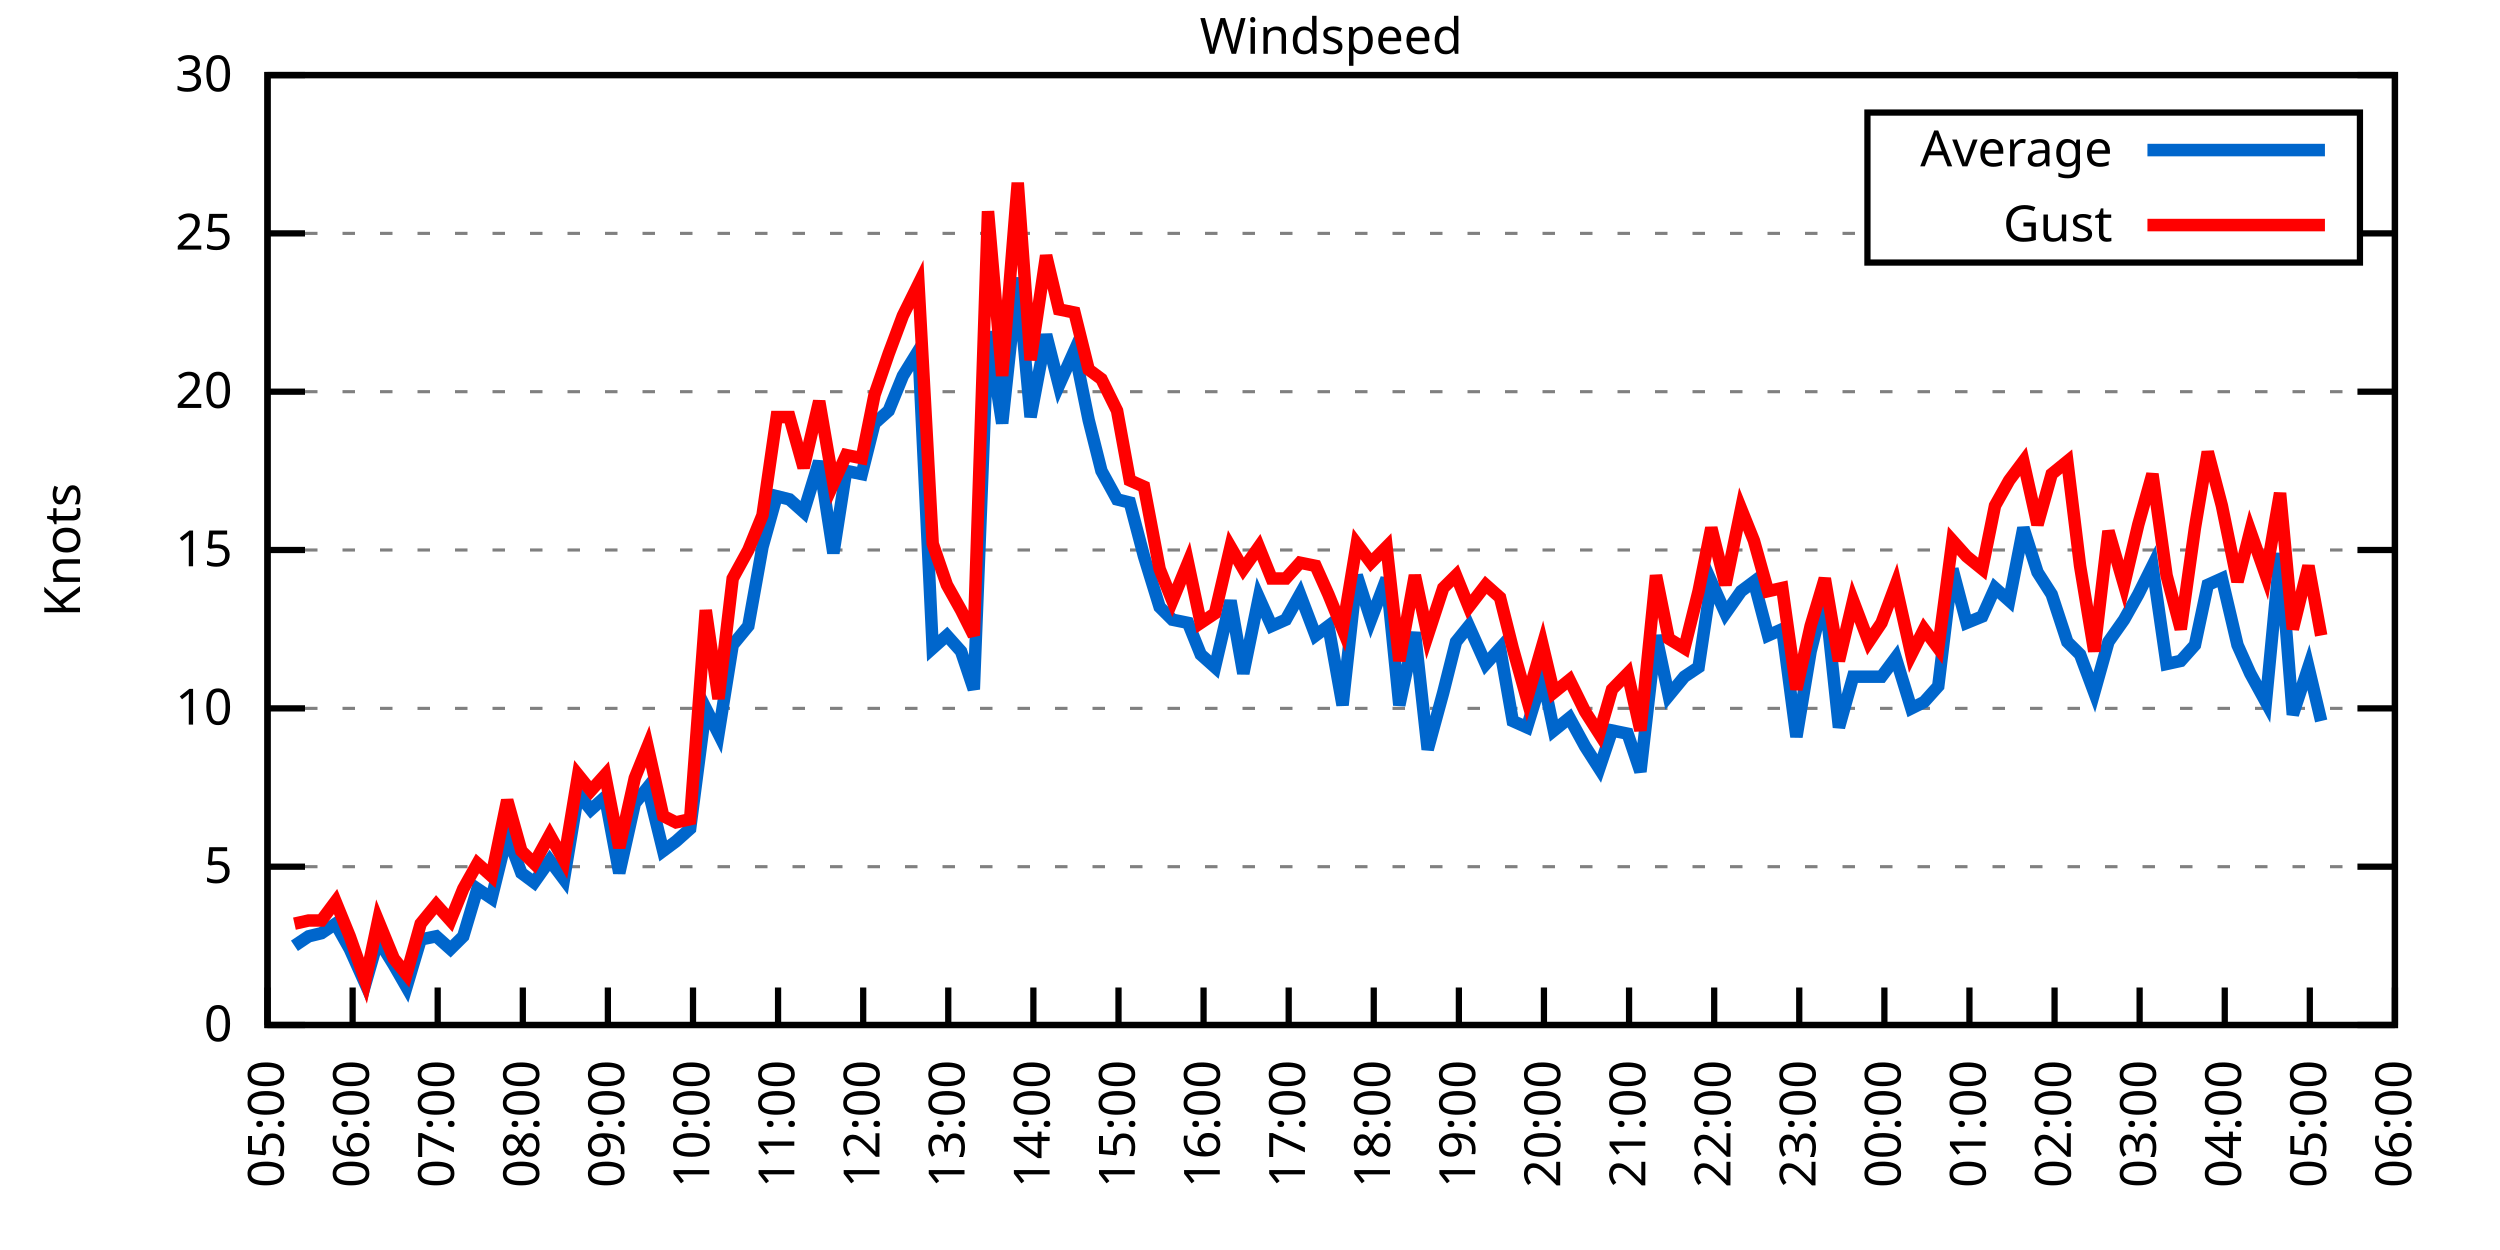
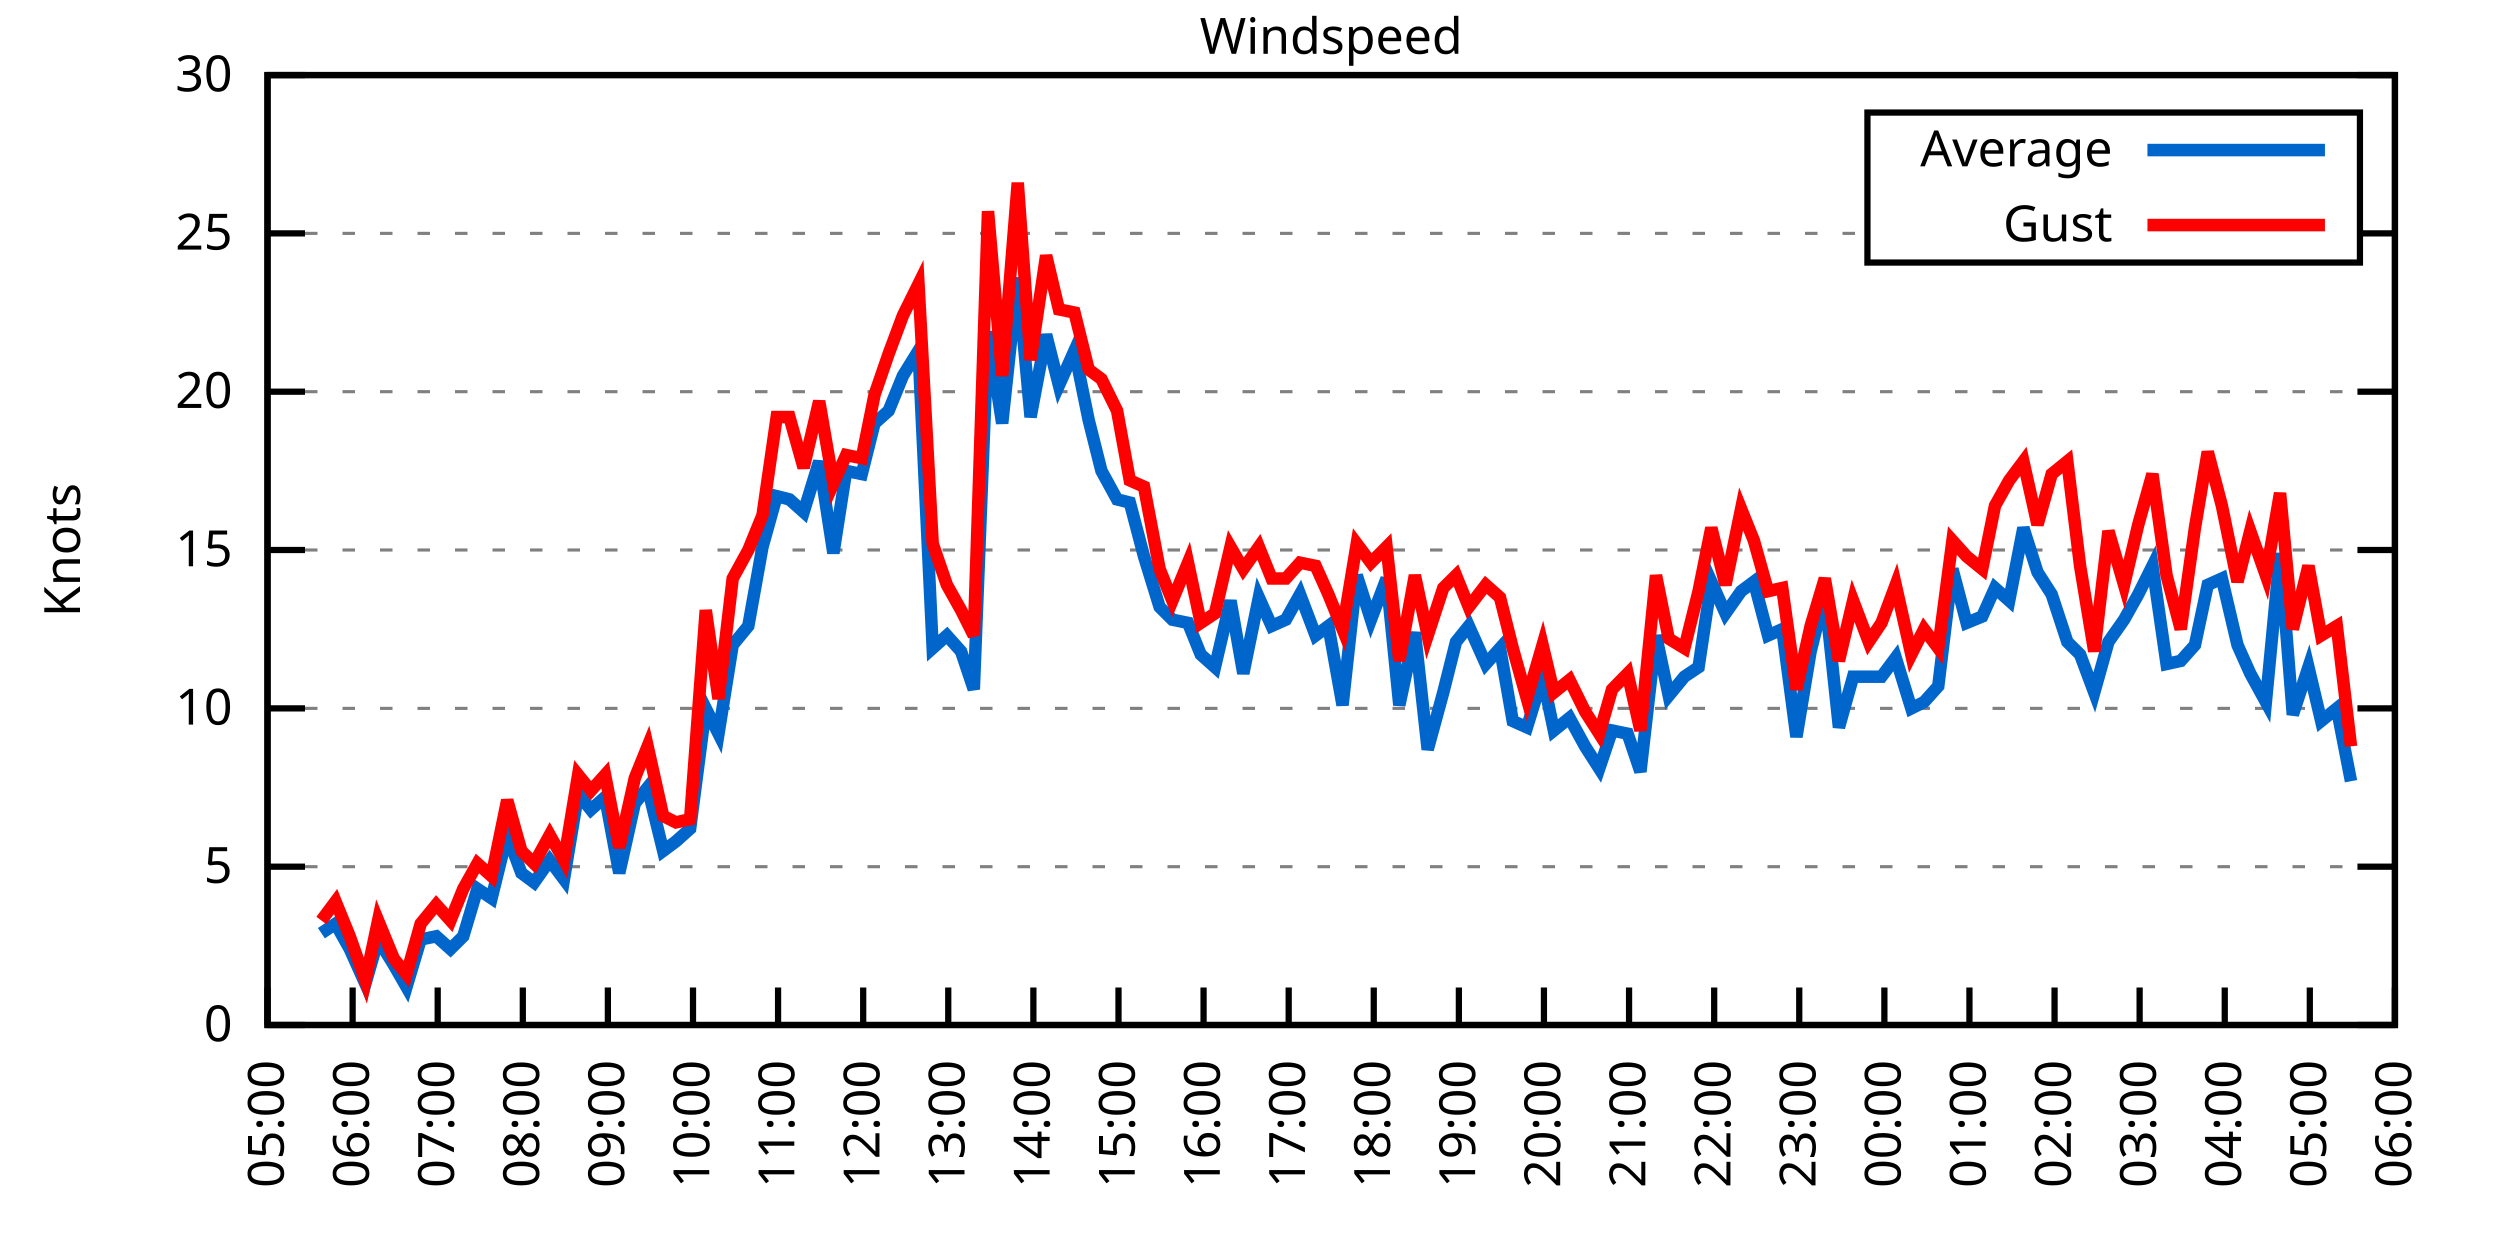
<svg xmlns="http://www.w3.org/2000/svg" xmlns:xlink="http://www.w3.org/1999/xlink" width="400" height="200" viewBox="0 0 400 200">
  <g id="gnuplot_canvas">
    <rect x="0" y="0" width="400" height="200" fill="none" />
    <defs>
      <circle id="gpDot" r="0.5" stroke-width="0.5" stroke="currentColor" />
      <path id="gpPt0" stroke-width="0.333" stroke="currentColor" d="M-1,0 h2 M0,-1 v2" />
      <path id="gpPt1" stroke-width="0.333" stroke="currentColor" d="M-1,-1 L1,1 M1,-1 L-1,1" />
      <path id="gpPt2" stroke-width="0.333" stroke="currentColor" d="M-1,0 L1,0 M0,-1 L0,1 M-1,-1 L1,1 M-1,1 L1,-1" />
      <rect id="gpPt3" stroke-width="0.333" stroke="currentColor" x="-1" y="-1" width="2" height="2" />
      <rect id="gpPt4" stroke-width="0.333" stroke="currentColor" fill="currentColor" x="-1" y="-1" width="2" height="2" />
      <circle id="gpPt5" stroke-width="0.333" stroke="currentColor" cx="0" cy="0" r="1" />
      <use xlink:href="#gpPt5" id="gpPt6" fill="currentColor" stroke="none" />
      <path id="gpPt7" stroke-width="0.333" stroke="currentColor" d="M0,-1.33 L-1.33,0.67 L1.33,0.67 z" />
      <use xlink:href="#gpPt7" id="gpPt8" fill="currentColor" stroke="none" />
      <use xlink:href="#gpPt7" id="gpPt9" stroke="currentColor" transform="rotate(180)" />
      <use xlink:href="#gpPt9" id="gpPt10" fill="currentColor" stroke="none" />
      <use xlink:href="#gpPt3" id="gpPt11" stroke="currentColor" transform="rotate(45)" />
      <use xlink:href="#gpPt11" id="gpPt12" fill="currentColor" stroke="none" />
      <path id="gpPt13" stroke-width="0.333" stroke="currentColor" d="M0,1.330 L1.265,0.411 L0.782,-1.067 L-0.782,-1.076 L-1.265,0.411 z" />
      <use xlink:href="#gpPt13" id="gpPt14" fill="currentColor" stroke="none" />
      <filter id="textbox" filterUnits="objectBoundingBox" x="0" y="0" height="1" width="1">
        <feFlood flood-color="white" flood-opacity="1" result="bgnd" />
        <feComposite in="SourceGraphic" in2="bgnd" operator="atop" />
      </filter>
      <filter id="greybox" filterUnits="objectBoundingBox" x="0" y="0" height="1" width="1">
        <feFlood flood-color="lightgrey" flood-opacity="1" result="grey" />
        <feComposite in="SourceGraphic" in2="grey" operator="atop" />
      </filter>
    </defs>
    <g fill="none" color="white" stroke="currentColor" stroke-width="1.00" stroke-linecap="butt" stroke-linejoin="miter">
</g>
    <g fill="none" color="black" stroke="currentColor" stroke-width="1.00" stroke-linecap="butt" stroke-linejoin="miter">
      <g stroke="none" shape-rendering="crispEdges">
        <polygon fill="rgb(255, 255, 255)" points="42.80,164.00 383.18,164.00 383.18,12.02 42.80,12.02 " />
      </g>
    </g>
    <g fill="none" color="black" stroke="currentColor" stroke-width="1.00" stroke-linecap="butt" stroke-linejoin="miter">
</g>
    <g fill="none" color="black" stroke="black" stroke-width="0.50" stroke-linecap="butt" stroke-linejoin="miter">
</g>
    <g fill="none" color="gray" stroke="currentColor" stroke-width="0.50" stroke-linecap="butt" stroke-linejoin="miter">
      <path stroke="gray" stroke-dasharray="2,4" class="gridline" d="M42.80,164.00 L383.19,164.00  " />
    </g>
    <g fill="none" color="gray" stroke="gray" stroke-width="1.00" stroke-linecap="butt" stroke-linejoin="miter">
</g>
    <g fill="none" color="black" stroke="currentColor" stroke-width="1.00" stroke-linecap="butt" stroke-linejoin="miter">
      <path stroke="black" d="M42.80,164.00 L48.80,164.00 M383.19,164.00 L377.19,164.00  " />
      <g transform="translate(37.20,166.60)" stroke="none" fill="black" font-family="Sans" font-size="8.00" text-anchor="end">
        <text>
          <tspan font-family="Sans"> 0</tspan>
        </text>
      </g>
    </g>
    <g fill="none" color="black" stroke="currentColor" stroke-width="1.00" stroke-linecap="butt" stroke-linejoin="miter">
</g>
    <g fill="none" color="black" stroke="black" stroke-width="0.50" stroke-linecap="butt" stroke-linejoin="miter">
</g>
    <g fill="none" color="gray" stroke="currentColor" stroke-width="0.50" stroke-linecap="butt" stroke-linejoin="miter">
      <path stroke="gray" stroke-dasharray="2,4" class="gridline" d="M42.80,138.67 L383.19,138.67  " />
    </g>
    <g fill="none" color="gray" stroke="gray" stroke-width="1.00" stroke-linecap="butt" stroke-linejoin="miter">
</g>
    <g fill="none" color="black" stroke="currentColor" stroke-width="1.00" stroke-linecap="butt" stroke-linejoin="miter">
      <path stroke="black" d="M42.80,138.67 L48.80,138.67 M383.19,138.67 L377.19,138.67  " />
      <g transform="translate(37.20,141.27)" stroke="none" fill="black" font-family="Sans" font-size="8.00" text-anchor="end">
        <text>
          <tspan font-family="Sans"> 5</tspan>
        </text>
      </g>
    </g>
    <g fill="none" color="black" stroke="currentColor" stroke-width="1.00" stroke-linecap="butt" stroke-linejoin="miter">
</g>
    <g fill="none" color="black" stroke="black" stroke-width="0.50" stroke-linecap="butt" stroke-linejoin="miter">
</g>
    <g fill="none" color="gray" stroke="currentColor" stroke-width="0.50" stroke-linecap="butt" stroke-linejoin="miter">
      <path stroke="gray" stroke-dasharray="2,4" class="gridline" d="M42.80,113.34 L383.19,113.34  " />
    </g>
    <g fill="none" color="gray" stroke="gray" stroke-width="1.00" stroke-linecap="butt" stroke-linejoin="miter">
</g>
    <g fill="none" color="black" stroke="currentColor" stroke-width="1.00" stroke-linecap="butt" stroke-linejoin="miter">
      <path stroke="black" d="M42.80,113.34 L48.80,113.34 M383.19,113.34 L377.19,113.34  " />
      <g transform="translate(37.20,115.94)" stroke="none" fill="black" font-family="Sans" font-size="8.00" text-anchor="end">
        <text>
          <tspan font-family="Sans"> 10</tspan>
        </text>
      </g>
    </g>
    <g fill="none" color="black" stroke="currentColor" stroke-width="1.00" stroke-linecap="butt" stroke-linejoin="miter">
</g>
    <g fill="none" color="black" stroke="black" stroke-width="0.50" stroke-linecap="butt" stroke-linejoin="miter">
</g>
    <g fill="none" color="gray" stroke="currentColor" stroke-width="0.50" stroke-linecap="butt" stroke-linejoin="miter">
      <path stroke="gray" stroke-dasharray="2,4" class="gridline" d="M42.80,88.00 L383.19,88.00  " />
    </g>
    <g fill="none" color="gray" stroke="gray" stroke-width="1.00" stroke-linecap="butt" stroke-linejoin="miter">
</g>
    <g fill="none" color="black" stroke="currentColor" stroke-width="1.00" stroke-linecap="butt" stroke-linejoin="miter">
      <path stroke="black" d="M42.80,88.00 L48.80,88.00 M383.19,88.00 L377.19,88.00  " />
      <g transform="translate(37.20,90.60)" stroke="none" fill="black" font-family="Sans" font-size="8.00" text-anchor="end">
        <text>
          <tspan font-family="Sans"> 15</tspan>
        </text>
      </g>
    </g>
    <g fill="none" color="black" stroke="currentColor" stroke-width="1.00" stroke-linecap="butt" stroke-linejoin="miter">
</g>
    <g fill="none" color="black" stroke="black" stroke-width="0.50" stroke-linecap="butt" stroke-linejoin="miter">
</g>
    <g fill="none" color="gray" stroke="currentColor" stroke-width="0.50" stroke-linecap="butt" stroke-linejoin="miter">
      <path stroke="gray" stroke-dasharray="2,4" class="gridline" d="M42.80,62.67 L383.19,62.67  " />
    </g>
    <g fill="none" color="gray" stroke="gray" stroke-width="1.00" stroke-linecap="butt" stroke-linejoin="miter">
</g>
    <g fill="none" color="black" stroke="currentColor" stroke-width="1.00" stroke-linecap="butt" stroke-linejoin="miter">
      <path stroke="black" d="M42.80,62.67 L48.80,62.67 M383.19,62.67 L377.19,62.67  " />
      <g transform="translate(37.20,65.27)" stroke="none" fill="black" font-family="Sans" font-size="8.00" text-anchor="end">
        <text>
          <tspan font-family="Sans"> 20</tspan>
        </text>
      </g>
    </g>
    <g fill="none" color="black" stroke="currentColor" stroke-width="1.00" stroke-linecap="butt" stroke-linejoin="miter">
</g>
    <g fill="none" color="black" stroke="black" stroke-width="0.50" stroke-linecap="butt" stroke-linejoin="miter">
</g>
    <g fill="none" color="gray" stroke="currentColor" stroke-width="0.50" stroke-linecap="butt" stroke-linejoin="miter">
      <path stroke="gray" stroke-dasharray="2,4" class="gridline" d="M42.80,37.34 L298.79,37.34 M377.59,37.34 L383.19,37.34  " />
    </g>
    <g fill="none" color="gray" stroke="gray" stroke-width="1.00" stroke-linecap="butt" stroke-linejoin="miter">
</g>
    <g fill="none" color="black" stroke="currentColor" stroke-width="1.00" stroke-linecap="butt" stroke-linejoin="miter">
      <path stroke="black" d="M42.80,37.34 L48.80,37.34 M383.19,37.34 L377.19,37.34  " />
      <g transform="translate(37.20,39.94)" stroke="none" fill="black" font-family="Sans" font-size="8.00" text-anchor="end">
        <text>
          <tspan font-family="Sans"> 25</tspan>
        </text>
      </g>
    </g>
    <g fill="none" color="black" stroke="currentColor" stroke-width="1.00" stroke-linecap="butt" stroke-linejoin="miter">
</g>
    <g fill="none" color="black" stroke="black" stroke-width="0.50" stroke-linecap="butt" stroke-linejoin="miter">
</g>
    <g fill="none" color="gray" stroke="currentColor" stroke-width="0.50" stroke-linecap="butt" stroke-linejoin="miter">
      <path stroke="gray" stroke-dasharray="2,4" class="gridline" d="M42.80,12.01 L383.19,12.01  " />
    </g>
    <g fill="none" color="gray" stroke="gray" stroke-width="1.00" stroke-linecap="butt" stroke-linejoin="miter">
</g>
    <g fill="none" color="black" stroke="currentColor" stroke-width="1.00" stroke-linecap="butt" stroke-linejoin="miter">
      <path stroke="black" d="M42.80,12.01 L48.80,12.01 M383.19,12.01 L377.19,12.01  " />
      <g transform="translate(37.20,14.61)" stroke="none" fill="black" font-family="Sans" font-size="8.00" text-anchor="end">
        <text>
          <tspan font-family="Sans"> 30</tspan>
        </text>
      </g>
    </g>
    <g fill="none" color="black" stroke="currentColor" stroke-width="1.00" stroke-linecap="butt" stroke-linejoin="miter">
      <path stroke="black" d="M42.80,164.00 L42.80,158.00  " />
      <g transform="translate(45.40,169.60) rotate(270.00)" stroke="none" fill="black" font-family="Sans" font-size="8.00" text-anchor="end">
        <text>
          <tspan font-family="Sans">05:00</tspan>
        </text>
      </g>
    </g>
    <g fill="none" color="black" stroke="currentColor" stroke-width="1.00" stroke-linecap="butt" stroke-linejoin="miter">
      <path stroke="black" d="M56.42,164.00 L56.42,158.00  " />
      <g transform="translate(59.02,169.60) rotate(270.00)" stroke="none" fill="black" font-family="Sans" font-size="8.00" text-anchor="end">
        <text>
          <tspan font-family="Sans">06:00</tspan>
        </text>
      </g>
    </g>
    <g fill="none" color="black" stroke="currentColor" stroke-width="1.00" stroke-linecap="butt" stroke-linejoin="miter">
      <path stroke="black" d="M70.03,164.00 L70.03,158.00  " />
      <g transform="translate(72.63,169.60) rotate(270.00)" stroke="none" fill="black" font-family="Sans" font-size="8.00" text-anchor="end">
        <text>
          <tspan font-family="Sans">07:00</tspan>
        </text>
      </g>
    </g>
    <g fill="none" color="black" stroke="currentColor" stroke-width="1.00" stroke-linecap="butt" stroke-linejoin="miter">
      <path stroke="black" d="M83.65,164.00 L83.65,158.00  " />
      <g transform="translate(86.25,169.60) rotate(270.00)" stroke="none" fill="black" font-family="Sans" font-size="8.00" text-anchor="end">
        <text>
          <tspan font-family="Sans">08:00</tspan>
        </text>
      </g>
    </g>
    <g fill="none" color="black" stroke="currentColor" stroke-width="1.00" stroke-linecap="butt" stroke-linejoin="miter">
      <path stroke="black" d="M97.26,164.00 L97.26,158.00  " />
      <g transform="translate(99.86,169.60) rotate(270.00)" stroke="none" fill="black" font-family="Sans" font-size="8.00" text-anchor="end">
        <text>
          <tspan font-family="Sans">09:00</tspan>
        </text>
      </g>
    </g>
    <g fill="none" color="black" stroke="currentColor" stroke-width="1.00" stroke-linecap="butt" stroke-linejoin="miter">
      <path stroke="black" d="M110.88,164.00 L110.88,158.00  " />
      <g transform="translate(113.48,169.60) rotate(270.00)" stroke="none" fill="black" font-family="Sans" font-size="8.00" text-anchor="end">
        <text>
          <tspan font-family="Sans">10:00</tspan>
        </text>
      </g>
    </g>
    <g fill="none" color="black" stroke="currentColor" stroke-width="1.00" stroke-linecap="butt" stroke-linejoin="miter">
      <path stroke="black" d="M124.49,164.00 L124.49,158.00  " />
      <g transform="translate(127.09,169.60) rotate(270.00)" stroke="none" fill="black" font-family="Sans" font-size="8.00" text-anchor="end">
        <text>
          <tspan font-family="Sans">11:00</tspan>
        </text>
      </g>
    </g>
    <g fill="none" color="black" stroke="currentColor" stroke-width="1.00" stroke-linecap="butt" stroke-linejoin="miter">
      <path stroke="black" d="M138.11,164.00 L138.11,158.00  " />
      <g transform="translate(140.71,169.60) rotate(270.00)" stroke="none" fill="black" font-family="Sans" font-size="8.00" text-anchor="end">
        <text>
          <tspan font-family="Sans">12:00</tspan>
        </text>
      </g>
    </g>
    <g fill="none" color="black" stroke="currentColor" stroke-width="1.00" stroke-linecap="butt" stroke-linejoin="miter">
      <path stroke="black" d="M151.72,164.00 L151.72,158.00  " />
      <g transform="translate(154.32,169.60) rotate(270.00)" stroke="none" fill="black" font-family="Sans" font-size="8.00" text-anchor="end">
        <text>
          <tspan font-family="Sans">13:00</tspan>
        </text>
      </g>
    </g>
    <g fill="none" color="black" stroke="currentColor" stroke-width="1.00" stroke-linecap="butt" stroke-linejoin="miter">
      <path stroke="black" d="M165.34,164.00 L165.34,158.00  " />
      <g transform="translate(167.94,169.60) rotate(270.00)" stroke="none" fill="black" font-family="Sans" font-size="8.00" text-anchor="end">
        <text>
          <tspan font-family="Sans">14:00</tspan>
        </text>
      </g>
    </g>
    <g fill="none" color="black" stroke="currentColor" stroke-width="1.00" stroke-linecap="butt" stroke-linejoin="miter">
      <path stroke="black" d="M178.96,164.00 L178.96,158.00  " />
      <g transform="translate(181.56,169.60) rotate(270.00)" stroke="none" fill="black" font-family="Sans" font-size="8.00" text-anchor="end">
        <text>
          <tspan font-family="Sans">15:00</tspan>
        </text>
      </g>
    </g>
    <g fill="none" color="black" stroke="currentColor" stroke-width="1.00" stroke-linecap="butt" stroke-linejoin="miter">
      <path stroke="black" d="M192.57,164.00 L192.57,158.00  " />
      <g transform="translate(195.17,169.60) rotate(270.00)" stroke="none" fill="black" font-family="Sans" font-size="8.00" text-anchor="end">
        <text>
          <tspan font-family="Sans">16:00</tspan>
        </text>
      </g>
    </g>
    <g fill="none" color="black" stroke="currentColor" stroke-width="1.00" stroke-linecap="butt" stroke-linejoin="miter">
      <path stroke="black" d="M206.19,164.00 L206.19,158.00  " />
      <g transform="translate(208.79,169.60) rotate(270.00)" stroke="none" fill="black" font-family="Sans" font-size="8.00" text-anchor="end">
        <text>
          <tspan font-family="Sans">17:00</tspan>
        </text>
      </g>
    </g>
    <g fill="none" color="black" stroke="currentColor" stroke-width="1.00" stroke-linecap="butt" stroke-linejoin="miter">
      <path stroke="black" d="M219.80,164.00 L219.80,158.00  " />
      <g transform="translate(222.40,169.60) rotate(270.00)" stroke="none" fill="black" font-family="Sans" font-size="8.00" text-anchor="end">
        <text>
          <tspan font-family="Sans">18:00</tspan>
        </text>
      </g>
    </g>
    <g fill="none" color="black" stroke="currentColor" stroke-width="1.00" stroke-linecap="butt" stroke-linejoin="miter">
      <path stroke="black" d="M233.42,164.00 L233.42,158.00  " />
      <g transform="translate(236.02,169.60) rotate(270.00)" stroke="none" fill="black" font-family="Sans" font-size="8.00" text-anchor="end">
        <text>
          <tspan font-family="Sans">19:00</tspan>
        </text>
      </g>
    </g>
    <g fill="none" color="black" stroke="currentColor" stroke-width="1.00" stroke-linecap="butt" stroke-linejoin="miter">
      <path stroke="black" d="M247.03,164.00 L247.03,158.00  " />
      <g transform="translate(249.63,169.60) rotate(270.00)" stroke="none" fill="black" font-family="Sans" font-size="8.00" text-anchor="end">
        <text>
          <tspan font-family="Sans">20:00</tspan>
        </text>
      </g>
    </g>
    <g fill="none" color="black" stroke="currentColor" stroke-width="1.00" stroke-linecap="butt" stroke-linejoin="miter">
      <path stroke="black" d="M260.65,164.00 L260.65,158.00  " />
      <g transform="translate(263.25,169.60) rotate(270.00)" stroke="none" fill="black" font-family="Sans" font-size="8.00" text-anchor="end">
        <text>
          <tspan font-family="Sans">21:00</tspan>
        </text>
      </g>
    </g>
    <g fill="none" color="black" stroke="currentColor" stroke-width="1.00" stroke-linecap="butt" stroke-linejoin="miter">
      <path stroke="black" d="M274.27,164.00 L274.27,158.00  " />
      <g transform="translate(276.87,169.60) rotate(270.00)" stroke="none" fill="black" font-family="Sans" font-size="8.00" text-anchor="end">
        <text>
          <tspan font-family="Sans">22:00</tspan>
        </text>
      </g>
    </g>
    <g fill="none" color="black" stroke="currentColor" stroke-width="1.00" stroke-linecap="butt" stroke-linejoin="miter">
      <path stroke="black" d="M287.88,164.00 L287.88,158.00  " />
      <g transform="translate(290.48,169.60) rotate(270.00)" stroke="none" fill="black" font-family="Sans" font-size="8.00" text-anchor="end">
        <text>
          <tspan font-family="Sans">23:00</tspan>
        </text>
      </g>
    </g>
    <g fill="none" color="black" stroke="currentColor" stroke-width="1.00" stroke-linecap="butt" stroke-linejoin="miter">
      <path stroke="black" d="M301.50,164.00 L301.50,158.00  " />
      <g transform="translate(304.10,169.60) rotate(270.00)" stroke="none" fill="black" font-family="Sans" font-size="8.00" text-anchor="end">
        <text>
          <tspan font-family="Sans">00:00</tspan>
        </text>
      </g>
    </g>
    <g fill="none" color="black" stroke="currentColor" stroke-width="1.00" stroke-linecap="butt" stroke-linejoin="miter">
      <path stroke="black" d="M315.11,164.00 L315.11,158.00  " />
      <g transform="translate(317.71,169.60) rotate(270.00)" stroke="none" fill="black" font-family="Sans" font-size="8.00" text-anchor="end">
        <text>
          <tspan font-family="Sans">01:00</tspan>
        </text>
      </g>
    </g>
    <g fill="none" color="black" stroke="currentColor" stroke-width="1.00" stroke-linecap="butt" stroke-linejoin="miter">
      <path stroke="black" d="M328.73,164.00 L328.73,158.00  " />
      <g transform="translate(331.33,169.60) rotate(270.00)" stroke="none" fill="black" font-family="Sans" font-size="8.00" text-anchor="end">
        <text>
          <tspan font-family="Sans">02:00</tspan>
        </text>
      </g>
    </g>
    <g fill="none" color="black" stroke="currentColor" stroke-width="1.00" stroke-linecap="butt" stroke-linejoin="miter">
      <path stroke="black" d="M342.34,164.00 L342.34,158.00  " />
      <g transform="translate(344.94,169.60) rotate(270.00)" stroke="none" fill="black" font-family="Sans" font-size="8.00" text-anchor="end">
        <text>
          <tspan font-family="Sans">03:00</tspan>
        </text>
      </g>
    </g>
    <g fill="none" color="black" stroke="currentColor" stroke-width="1.00" stroke-linecap="butt" stroke-linejoin="miter">
      <path stroke="black" d="M355.96,164.00 L355.96,158.00  " />
      <g transform="translate(358.56,169.60) rotate(270.00)" stroke="none" fill="black" font-family="Sans" font-size="8.00" text-anchor="end">
        <text>
          <tspan font-family="Sans">04:00</tspan>
        </text>
      </g>
    </g>
    <g fill="none" color="black" stroke="currentColor" stroke-width="1.00" stroke-linecap="butt" stroke-linejoin="miter">
      <path stroke="black" d="M369.57,164.00 L369.57,158.00  " />
      <g transform="translate(372.17,169.60) rotate(270.00)" stroke="none" fill="black" font-family="Sans" font-size="8.00" text-anchor="end">
        <text>
          <tspan font-family="Sans">05:00</tspan>
        </text>
      </g>
    </g>
    <g fill="none" color="black" stroke="currentColor" stroke-width="1.00" stroke-linecap="butt" stroke-linejoin="miter">
      <path stroke="black" d="M383.19,164.00 L383.19,158.00  " />
      <g transform="translate(385.79,169.60) rotate(270.00)" stroke="none" fill="black" font-family="Sans" font-size="8.00" text-anchor="end">
        <text>
          <tspan font-family="Sans">06:00</tspan>
        </text>
      </g>
    </g>
    <g fill="none" color="black" stroke="currentColor" stroke-width="1.00" stroke-linecap="butt" stroke-linejoin="miter">
</g>
    <g fill="none" color="black" stroke="currentColor" stroke-width="1.00" stroke-linecap="butt" stroke-linejoin="miter">
      <path stroke="black" d="M42.80,12.01 L42.80,164.00 L383.19,164.00 L383.19,12.01 L42.80,12.01 Z  " />
    </g>
    <g fill="none" color="black" stroke="currentColor" stroke-width="1.00" stroke-linecap="butt" stroke-linejoin="miter">
</g>
    <g fill="none" color="black" stroke="currentColor" stroke-width="1.00" stroke-linecap="butt" stroke-linejoin="miter">
      <path stroke="black" d="M298.79,42.01 L298.79,18.01 L377.59,18.01 L377.59,42.01 L298.79,42.01 Z  " />
    </g>
    <g id="Windspeed_plot_1">
      <g fill="none" color="white" stroke="black" stroke-width="2.00" stroke-linecap="butt" stroke-linejoin="miter">
</g>
      <g fill="none" color="black" stroke="currentColor" stroke-width="2.00" stroke-linecap="butt" stroke-linejoin="miter">
        <g transform="translate(337.99,26.61)" stroke="none" fill="black" font-family="Sans" font-size="8.00" text-anchor="end">
          <text>
            <tspan font-family="Sans">Average</tspan>
          </text>
        </g>
      </g>
      <g fill="none" color="black" stroke="currentColor" stroke-width="2.00" stroke-linecap="butt" stroke-linejoin="miter">
-         <path stroke="rgb(  0, 102, 204)" d="M343.59,24.01 L371.99,24.01 M47.11,151.33 L49.38,149.81 L51.42,149.31 L53.69,147.79 L55.96,151.84 L58.46,157.41   L60.50,150.32 L63.00,154.37 L65.04,157.92 L67.31,150.32 L69.80,149.81 L72.07,151.84 L74.12,149.81 L76.39,142.21   L78.65,143.73 L81.15,133.60 L83.42,139.68 L85.46,141.20 L87.96,137.66 L90.23,140.69 L92.50,127.02 L94.54,129.55   L96.81,127.52 L99.08,139.68 L101.57,128.54 L103.62,126.00 L106.11,136.14 L108.15,134.62 L110.42,132.59 L112.92,113.34   L114.96,117.39 L117.23,103.20 L119.73,100.16 L122.00,87.50 L124.27,79.39 L126.31,79.90 L128.58,81.93 L131.07,73.82   L133.34,88.51 L135.39,75.34 L137.88,75.85 L139.92,67.74 L142.19,65.71 L144.46,60.14 L146.96,56.09 L149.23,103.71   L151.50,101.68 L153.77,104.22 L155.81,110.30 L158.08,53.05 L160.35,67.74 L162.84,44.43 L164.89,66.73 L167.38,53.55   L169.43,61.66 L171.92,56.09 L174.19,67.23 L176.23,75.34 L178.73,79.90 L180.77,80.41 L183.04,89.02 L185.54,97.12   L187.58,99.15 L190.08,99.66 L192.12,104.72 L194.39,106.75 L196.88,96.11 L198.93,107.76 L201.42,95.60 L203.46,100.16   L205.73,99.15 L208.00,95.10 L210.50,101.68 L212.54,100.16 L214.81,112.83 L217.08,92.06 L219.35,99.15 L221.85,92.56   L223.89,112.83 L226.38,101.18 L228.43,119.92 L230.92,110.80 L232.96,102.70 L235.01,100.16 L237.73,106.24 L240.00,103.71   L242.04,115.36 L244.31,116.38 L246.81,108.27 L248.62,116.88 L251.12,114.86 L253.61,119.42 L255.88,122.96 L257.93,116.88   L260.42,117.39 L262.47,123.47 L264.96,101.68 L267.00,111.31 L269.50,108.27 L271.77,106.75 L273.81,93.07 L276.08,98.14   L278.58,94.59 L280.62,93.07 L282.89,101.68 L285.16,100.67 L287.43,117.90 L289.70,104.22 L291.97,95.10 L294.23,116.38   L296.50,108.27 L299.00,108.27 L301.04,108.27 L303.31,105.23 L305.81,113.34 L307.85,112.32 L310.12,109.79 L312.39,91.04   L314.66,99.66 L317.15,98.64 L319.20,94.08 L321.47,96.11 L323.74,84.46 L326.00,91.55 L328.27,95.10 L330.77,102.70   L332.81,104.72 L335.08,110.80 L337.35,102.70 L339.85,99.15 L342.12,95.10 L344.39,90.54 L346.65,106.24 L348.92,105.74   L351.19,103.20 L353.24,93.58 L355.50,92.56 L358.00,103.20 L360.04,107.76 L362.54,112.32 L364.81,88.51 L366.85,114.35   L369.35,106.75 L371.39,115.36  " />
+         <path stroke="rgb(  0, 102, 204)" d="M343.59,24.01 L371.99,24.01 M51.42,149.31 L53.69,147.79 L55.96,151.84 L58.46,157.41 L60.50,150.32 L63.00,154.37   L65.04,157.92 L67.31,150.32 L69.80,149.81 L72.07,151.84 L74.12,149.81 L76.39,142.21 L78.65,143.73 L81.15,133.60   L83.42,139.68 L85.46,141.20 L87.96,137.66 L90.23,140.69 L92.50,127.02 L94.54,129.55 L96.81,127.52 L99.08,139.68   L101.57,128.54 L103.62,126.00 L106.11,136.14 L108.15,134.62 L110.42,132.59 L112.92,113.34 L114.96,117.39 L117.23,103.20   L119.73,100.16 L122.00,87.50 L124.27,79.39 L126.31,79.90 L128.58,81.93 L131.07,73.82 L133.34,88.51 L135.39,75.34   L137.88,75.85 L139.92,67.74 L142.19,65.71 L144.46,60.14 L146.96,56.09 L149.23,103.71 L151.50,101.68 L153.77,104.22   L155.81,110.30 L158.08,53.05 L160.35,67.74 L162.84,44.43 L164.89,66.73 L167.38,53.55 L169.43,61.66 L171.92,56.09   L174.19,67.23 L176.23,75.34 L178.73,79.90 L180.77,80.41 L183.04,89.02 L185.54,97.12 L187.58,99.15 L190.08,99.66   L192.12,104.72 L194.39,106.75 L196.88,96.11 L198.93,107.76 L201.42,95.60 L203.46,100.16 L205.73,99.15 L208.00,95.10   L210.50,101.68 L212.54,100.16 L214.81,112.83 L217.08,92.06 L219.35,99.15 L221.85,92.56 L223.89,112.83 L226.38,101.18   L228.43,119.92 L230.92,110.80 L232.96,102.70 L235.01,100.16 L237.73,106.24 L240.00,103.71 L242.04,115.36 L244.31,116.38   L246.81,108.27 L248.62,116.88 L251.12,114.86 L253.61,119.42 L255.88,122.96 L257.93,116.88 L260.42,117.39 L262.47,123.47   L264.96,101.68 L267.00,111.31 L269.50,108.27 L271.77,106.75 L273.81,93.07 L276.08,98.14 L278.58,94.59 L280.62,93.07   L282.89,101.68 L285.16,100.67 L287.43,117.90 L289.70,104.22 L291.97,95.10 L294.23,116.38 L296.50,108.27 L299.00,108.27   L301.04,108.27 L303.31,105.23 L305.81,113.34 L307.85,112.32 L310.12,109.79 L312.39,91.04 L314.66,99.66 L317.15,98.64   L319.20,94.08 L321.47,96.11 L323.74,84.46 L326.00,91.55 L328.27,95.10 L330.77,102.70 L332.81,104.72 L335.08,110.80   L337.35,102.70 L339.85,99.15 L342.12,95.10 L344.39,90.54 L346.65,106.24 L348.92,105.74 L351.19,103.20 L353.24,93.58   L355.50,92.56 L358.00,103.20 L360.04,107.76 L362.54,112.32 L364.81,88.51 L366.85,114.35 L369.35,106.75 L371.39,115.36   L373.89,113.34 L376.16,124.99  " />
      </g>
    </g>
    <g id="Windspeed_plot_2">
      <g fill="none" color="black" stroke="currentColor" stroke-width="2.00" stroke-linecap="butt" stroke-linejoin="miter">
        <g transform="translate(337.99,38.61)" stroke="none" fill="black" font-family="Sans" font-size="8.00" text-anchor="end">
          <text>
            <tspan font-family="Sans">Gust</tspan>
          </text>
        </g>
      </g>
      <g fill="none" color="black" stroke="currentColor" stroke-width="2.00" stroke-linecap="butt" stroke-linejoin="miter">
-         <path stroke="rgb(255,   0,   0)" d="M343.59,36.01 L371.99,36.01 M47.11,147.79 L49.38,147.28 L51.42,147.28 L53.69,144.24 L55.96,149.81 L58.46,156.91   L60.50,147.28 L63.00,153.36 L65.04,155.89 L67.31,147.79 L69.80,144.75 L72.07,147.28 L74.12,142.21 L76.39,138.16   L78.65,140.19 L81.15,128.03 L83.42,136.14 L85.46,138.16 L87.96,133.60 L90.23,137.66 L92.50,123.98 L94.54,126.51   L96.81,123.98 L99.08,135.63 L101.57,124.48 L103.62,119.42 L106.11,130.56 L108.15,131.58 L110.42,131.07 L112.92,97.63   L114.96,111.82 L117.23,92.56 L119.73,88.00 L122.00,82.43 L124.27,66.73 L126.31,66.73 L128.58,74.83 L131.07,64.19   L133.34,77.37 L135.39,72.81 L137.88,73.31 L139.92,63.18 L142.19,56.59 L144.46,50.51 L146.96,45.45 L149.23,86.99   L151.50,93.58 L153.77,97.63 L155.81,101.68 L158.08,33.80 L160.35,60.14 L162.84,29.24 L164.89,57.61 L167.38,40.89   L169.43,49.50 L171.92,50.01 L174.19,59.13 L176.23,60.65 L178.73,65.71 L180.77,76.86 L183.04,77.87 L185.54,91.04   L187.58,96.11 L190.08,90.03 L192.12,99.66 L194.39,98.14 L196.88,87.50 L198.93,91.04 L201.42,87.50 L203.46,92.56   L205.73,92.56 L208.00,90.03 L210.50,90.54 L212.54,95.10 L214.81,100.67 L217.08,86.99 L219.35,90.03 L221.85,87.50   L223.89,105.74 L226.38,92.06 L228.43,101.68 L230.92,94.08 L232.96,92.06 L235.01,97.12 L237.73,93.58 L240.00,95.60   L242.04,103.71 L244.31,111.82 L246.81,103.20 L248.62,110.80 L251.12,108.78 L253.61,113.84 L255.88,117.39 L257.93,110.30   L260.42,107.76 L262.47,116.88 L264.96,92.06 L267.00,102.19 L269.50,103.71 L271.77,94.59 L273.81,84.46 L276.08,93.58   L278.58,81.42 L280.62,86.49 L282.89,94.59 L285.16,94.08 L287.43,110.30 L289.70,100.16 L291.97,92.56 L294.23,105.74   L296.50,96.11 L299.00,102.70 L301.04,99.66 L303.31,93.58 L305.81,104.72 L307.85,100.67 L310.12,103.71 L312.39,86.49   L314.66,89.02 L317.15,91.04 L319.20,80.91 L321.47,76.86 L323.74,73.82 L326.00,83.95 L328.27,75.85 L330.77,73.82   L332.81,90.54 L335.08,104.22 L337.35,84.97 L339.85,93.58 L342.12,83.95 L344.39,75.85 L346.65,92.06 L348.92,100.67   L351.19,84.46 L353.24,72.30 L355.50,80.91 L358.00,93.07 L360.04,84.97 L362.54,92.06 L364.81,78.89 L366.85,100.67   L369.35,90.54 L371.39,101.68  " />
+         <path stroke="rgb(255,   0,   0)" d="M343.59,36.01 L371.99,36.01 M51.42,147.28 L53.69,144.24 L55.96,149.81 L58.46,156.91 L60.50,147.28 L63.00,153.36   L65.04,155.89 L67.31,147.79 L69.80,144.75 L72.07,147.28 L74.12,142.21 L76.39,138.16 L78.65,140.19 L81.15,128.03   L83.42,136.14 L85.46,138.16 L87.96,133.60 L90.23,137.66 L92.50,123.98 L94.54,126.51 L96.81,123.98 L99.08,135.63   L101.57,124.48 L103.62,119.42 L106.11,130.56 L108.15,131.58 L110.42,131.07 L112.92,97.63 L114.96,111.82 L117.23,92.56   L119.73,88.00 L122.00,82.43 L124.27,66.73 L126.31,66.73 L128.58,74.83 L131.07,64.19 L133.34,77.37 L135.39,72.81   L137.88,73.31 L139.92,63.18 L142.19,56.59 L144.46,50.51 L146.96,45.45 L149.23,86.99 L151.50,93.58 L153.77,97.63   L155.81,101.68 L158.08,33.80 L160.35,60.14 L162.84,29.24 L164.89,57.61 L167.38,40.89 L169.43,49.50 L171.92,50.01   L174.19,59.13 L176.23,60.65 L178.73,65.71 L180.77,76.86 L183.04,77.87 L185.54,91.04 L187.58,96.11 L190.08,90.03   L192.12,99.66 L194.39,98.14 L196.88,87.50 L198.93,91.04 L201.42,87.50 L203.46,92.56 L205.73,92.56 L208.00,90.03   L210.50,90.54 L212.54,95.10 L214.81,100.67 L217.08,86.99 L219.35,90.03 L221.85,87.50 L223.89,105.74 L226.38,92.06   L228.43,101.68 L230.92,94.08 L232.96,92.06 L235.01,97.12 L237.73,93.58 L240.00,95.60 L242.04,103.71 L244.31,111.82   L246.81,103.20 L248.62,110.80 L251.12,108.78 L253.61,113.84 L255.88,117.39 L257.93,110.30 L260.42,107.76 L262.47,116.88   L264.96,92.06 L267.00,102.19 L269.50,103.71 L271.77,94.59 L273.81,84.46 L276.08,93.58 L278.58,81.42 L280.62,86.49   L282.89,94.59 L285.16,94.08 L287.43,110.30 L289.70,100.16 L291.97,92.56 L294.23,105.74 L296.50,96.11 L299.00,102.70   L301.04,99.66 L303.31,93.58 L305.81,104.72 L307.85,100.67 L310.12,103.71 L312.39,86.49 L314.66,89.02 L317.15,91.04   L319.20,80.91 L321.47,76.86 L323.74,73.82 L326.00,83.95 L328.27,75.85 L330.77,73.82 L332.81,90.54 L335.08,104.22   L337.35,84.97 L339.85,93.58 L342.12,83.95 L344.39,75.85 L346.65,92.06 L348.92,100.67 L351.19,84.46 L353.24,72.30   L355.50,80.91 L358.00,93.07 L360.04,84.97 L362.54,92.06 L364.81,78.89 L366.85,100.67 L369.35,90.54 L371.39,101.68   L373.89,100.16 L376.16,119.42  " />
      </g>
    </g>
    <g fill="none" color="black" stroke="currentColor" stroke-width="2.00" stroke-linecap="butt" stroke-linejoin="miter">
</g>
    <g fill="none" color="black" stroke="black" stroke-width="1.00" stroke-linecap="butt" stroke-linejoin="miter">
</g>
    <g fill="none" color="black" stroke="currentColor" stroke-width="1.00" stroke-linecap="butt" stroke-linejoin="miter">
      <path stroke="black" d="M42.80,12.01 L42.80,164.00 L383.19,164.00 L383.19,12.01 L42.80,12.01 Z  " />
      <g transform="translate(12.80,88.01) rotate(270.00)" stroke="none" fill="black" font-family="Sans" font-size="8.00" text-anchor="middle">
        <text>
          <tspan font-family="Sans">Knots</tspan>
        </text>
      </g>
    </g>
    <g fill="none" color="black" stroke="currentColor" stroke-width="1.00" stroke-linecap="butt" stroke-linejoin="miter">
</g>
    <g fill="none" color="black" stroke="currentColor" stroke-width="1.00" stroke-linecap="butt" stroke-linejoin="miter">
      <g transform="translate(212.99,8.61)" stroke="none" fill="black" font-family="Sans" font-size="8.00" text-anchor="middle">
        <text>
          <tspan font-family="Sans">Windspeed</tspan>
        </text>
      </g>
    </g>
    <g fill="none" color="black" stroke="currentColor" stroke-width="1.00" stroke-linecap="butt" stroke-linejoin="miter">
</g>
  </g>
</svg>
